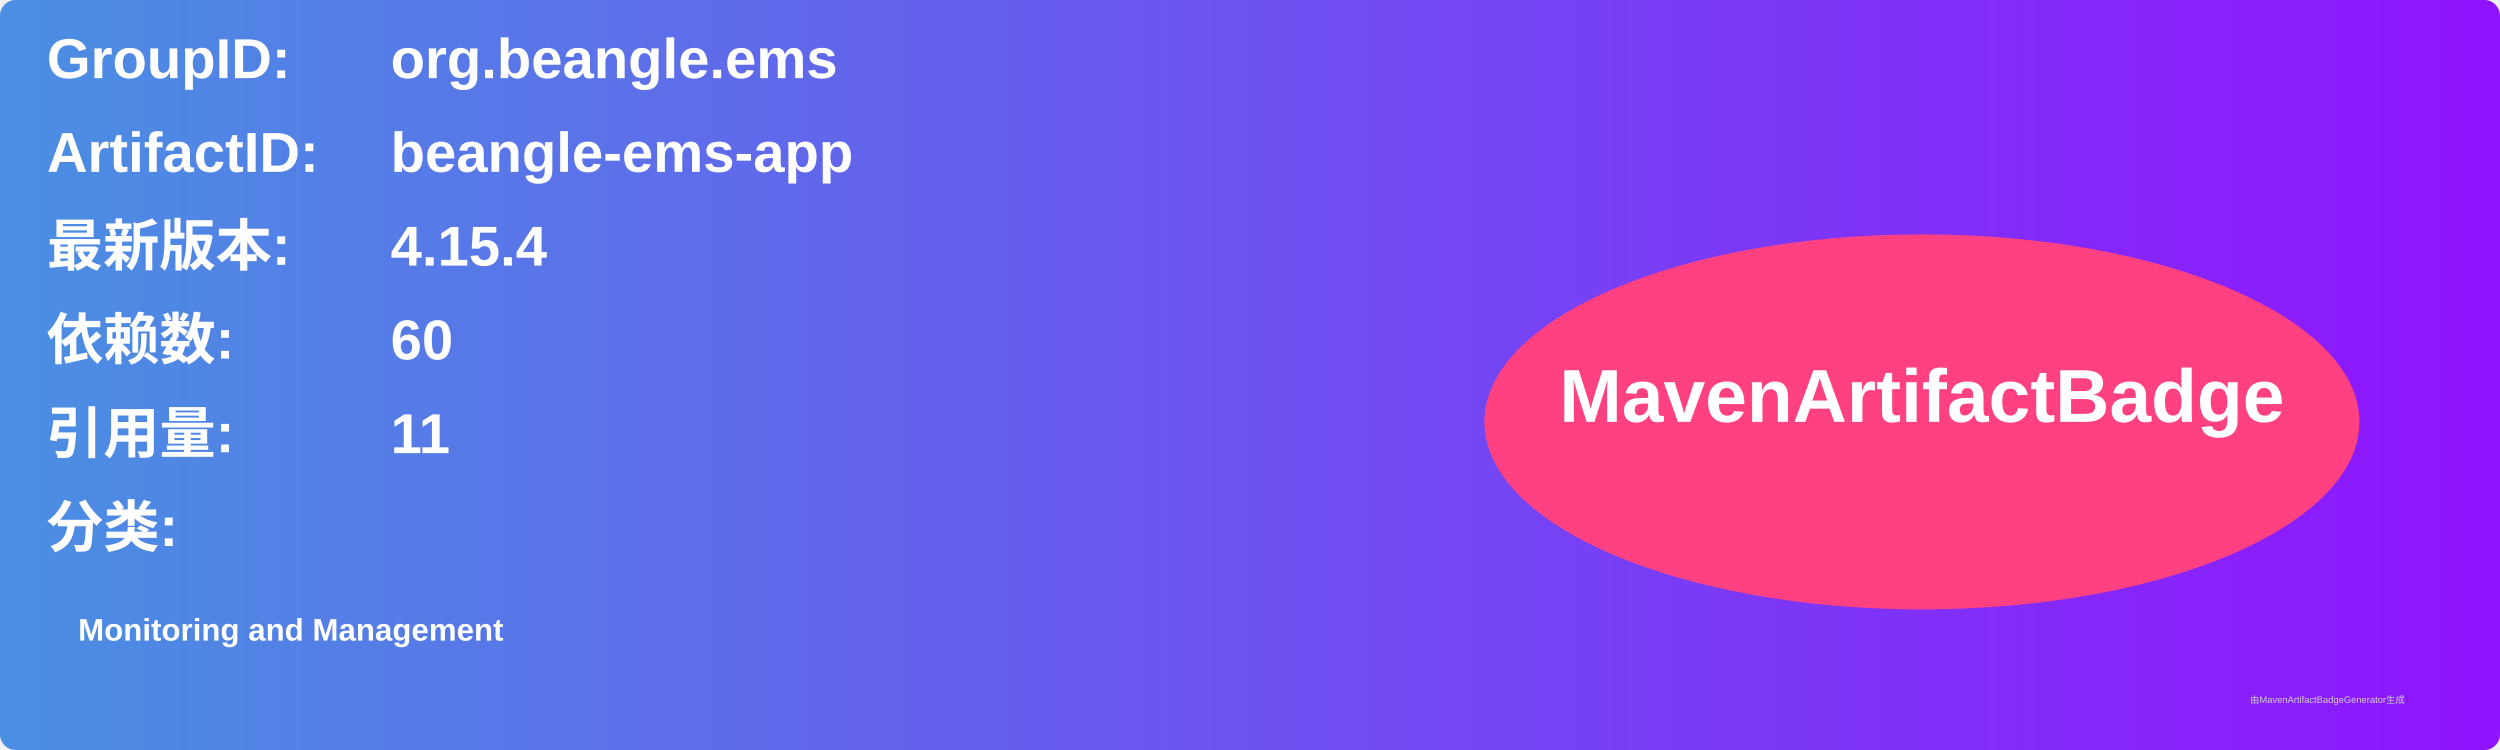
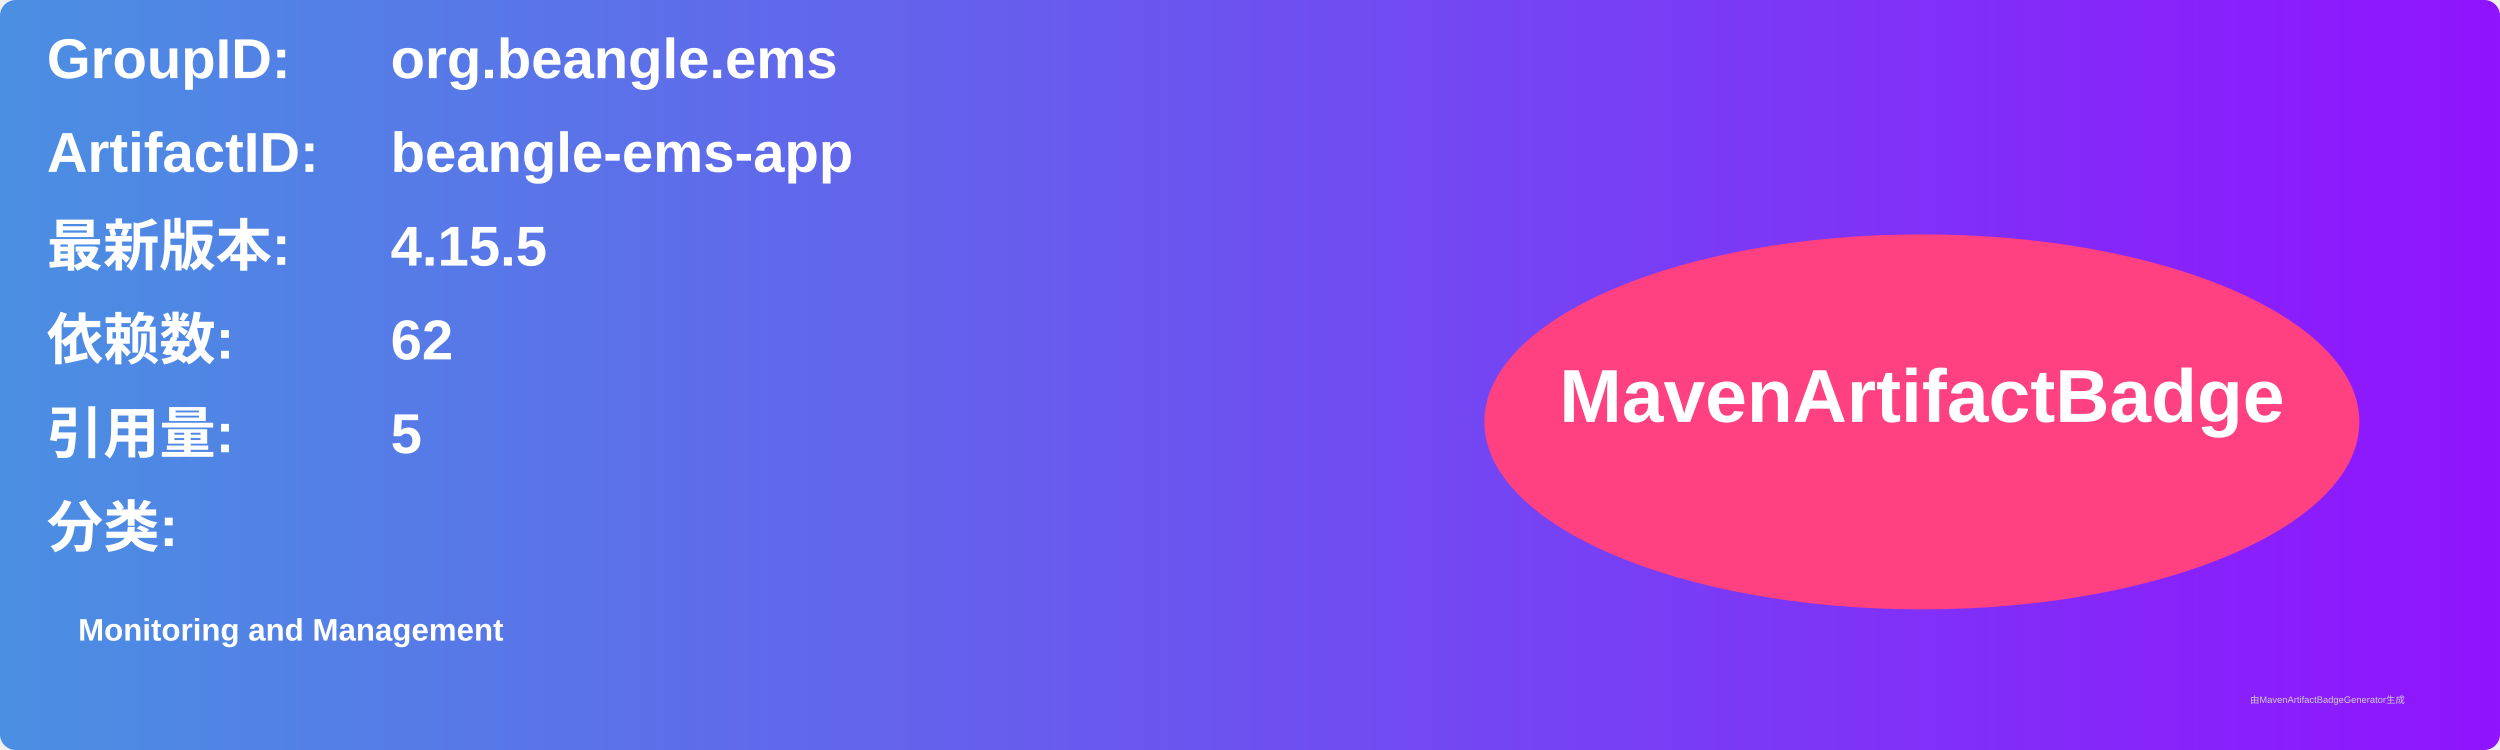
<svg xmlns="http://www.w3.org/2000/svg" width="800" height="240" viewBox="0 0 800 240">
  <linearGradient id="grad" x1="0%" y1="0%" x2="100%" y2="0%">
    <stop offset="0%" stop-color="#4a90e2" />
    <stop offset="100%" stop-color="#9013fe" />
  </linearGradient>
  <rect width="100%" height="100%" rx="5" ry="5" fill="url(#grad)" />
  <g transform="translate(15, 15)">
    <text x="0" y="10" font-family="Arial" font-size="18" fill="white" font-weight="bold" width="260">GroupID:</text>
    <text x="110" y="10" font-family="Arial" font-size="18" fill="white" font-weight="bold" width="460">org.beangle.ems</text>
    <text x="0" y="40" font-family="Arial" font-size="18" fill="white" font-weight="bold" width="260">ArtifactID:</text>
    <text x="110" y="40" font-family="Arial" font-size="18" fill="white" font-weight="bold" width="460">beangle-ems-app</text>
    <text x="0" y="70" font-family="Arial" font-size="18" fill="white" font-weight="bold">最新版本:</text>
    <text x="110" y="70" font-family="Arial" font-size="18" fill="white" font-weight="bold">
-       <tspan font-weight="bold">4.15.4</tspan>
+       <tspan font-weight="bold">4.15.5</tspan>
    </text>
    <text x="0" y="100" font-family="Arial" font-size="18" fill="white" font-weight="bold">依赖数: </text>
    <text x="110" y="100" font-family="Arial" font-size="18" fill="white">
-       <tspan font-weight="bold">60</tspan>
+       <tspan font-weight="bold">62</tspan>
    </text>
    <text x="0" y="130" font-family="Arial" font-size="18" fill="white" font-weight="bold">引用量: </text>
    <text x="110" y="130" font-family="Arial" font-size="18" fill="white">
-       <tspan font-weight="bold">11</tspan>
+       <tspan font-weight="bold">5</tspan>
    </text>
    <text x="0" y="160" font-family="Arial" font-size="18" fill="white" font-weight="bold">分类:</text>
    <text x="10" y="190" font-family="Arial" font-size="10" fill="white">
      <tspan font-weight="bold">Monitoring and Management</tspan>
    </text>
    <ellipse cx="600" cy="120" rx="140" ry="60" fill="#ff4081" />
    <text x="600" y="120" text-anchor="middle" font-family="Arial" font-size="24" fill="white" font-weight="bold">MavenArtifactBadge</text>
  </g>
  <text x="720" y="225" font-family="Arial" font-size="3" fill="#d0d0d0">由MavenArtifactBadgeGenerator生成</text>
</svg>
